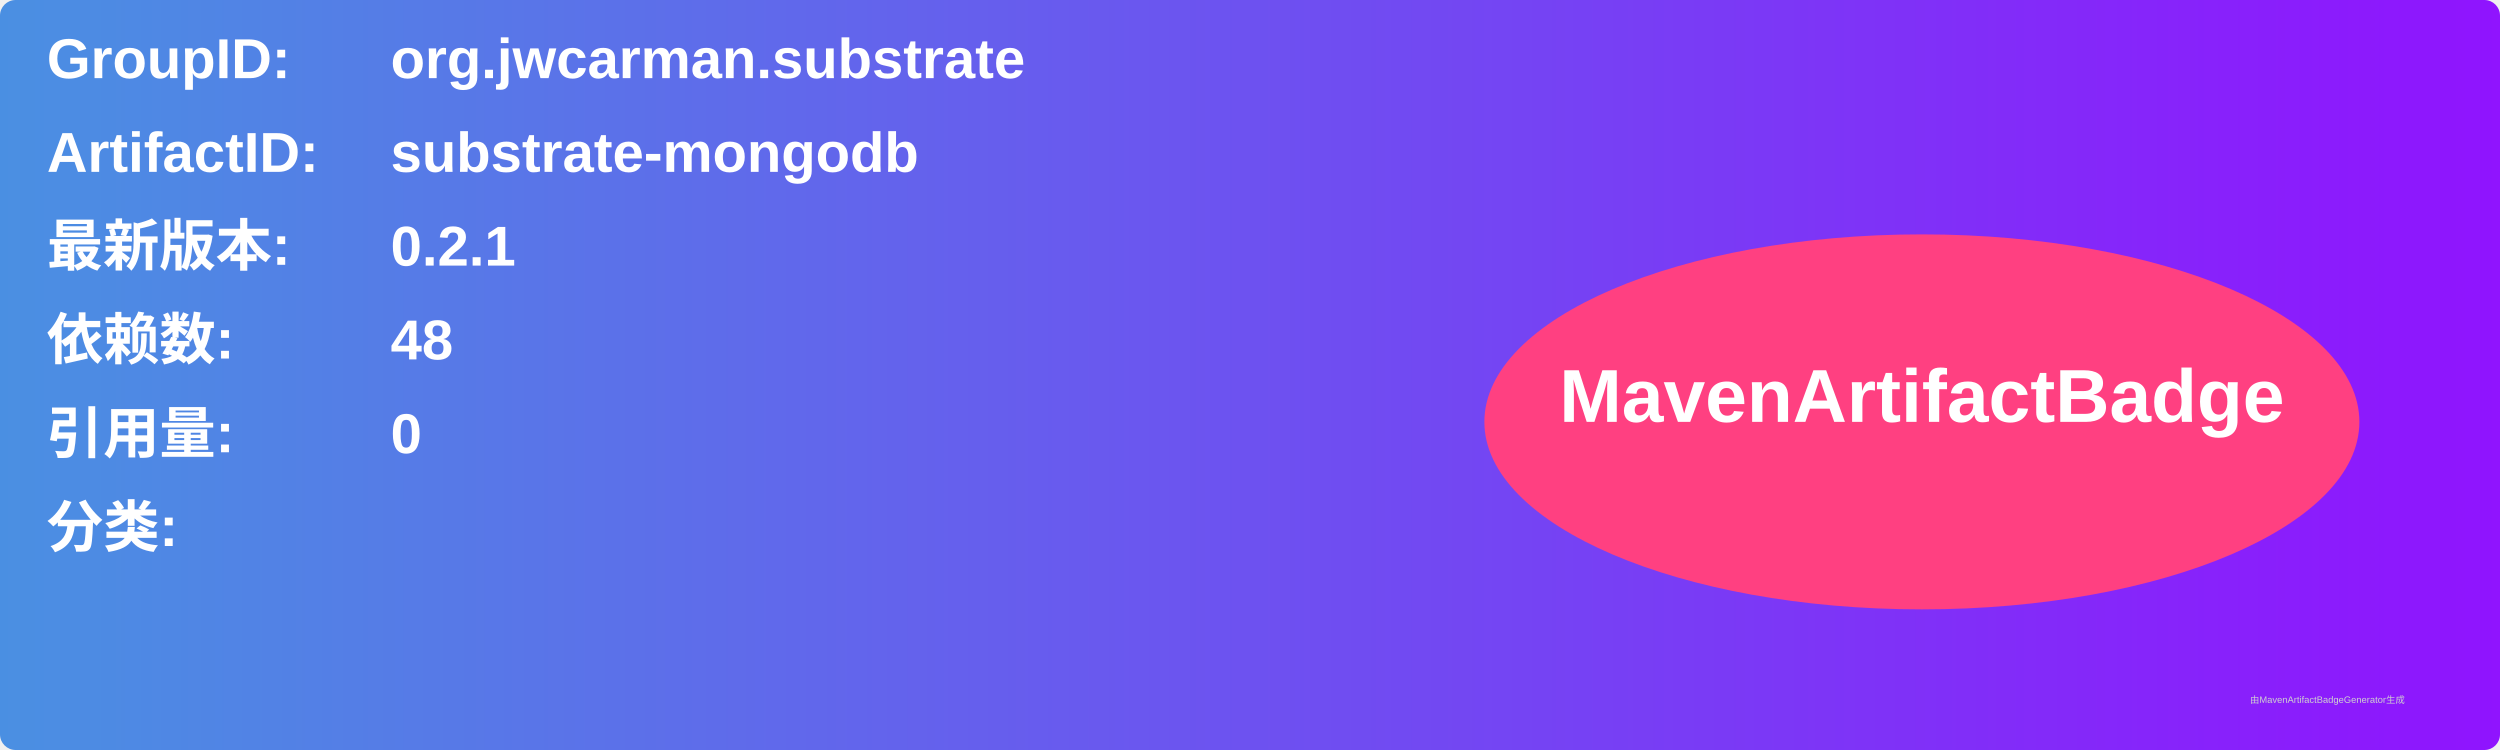
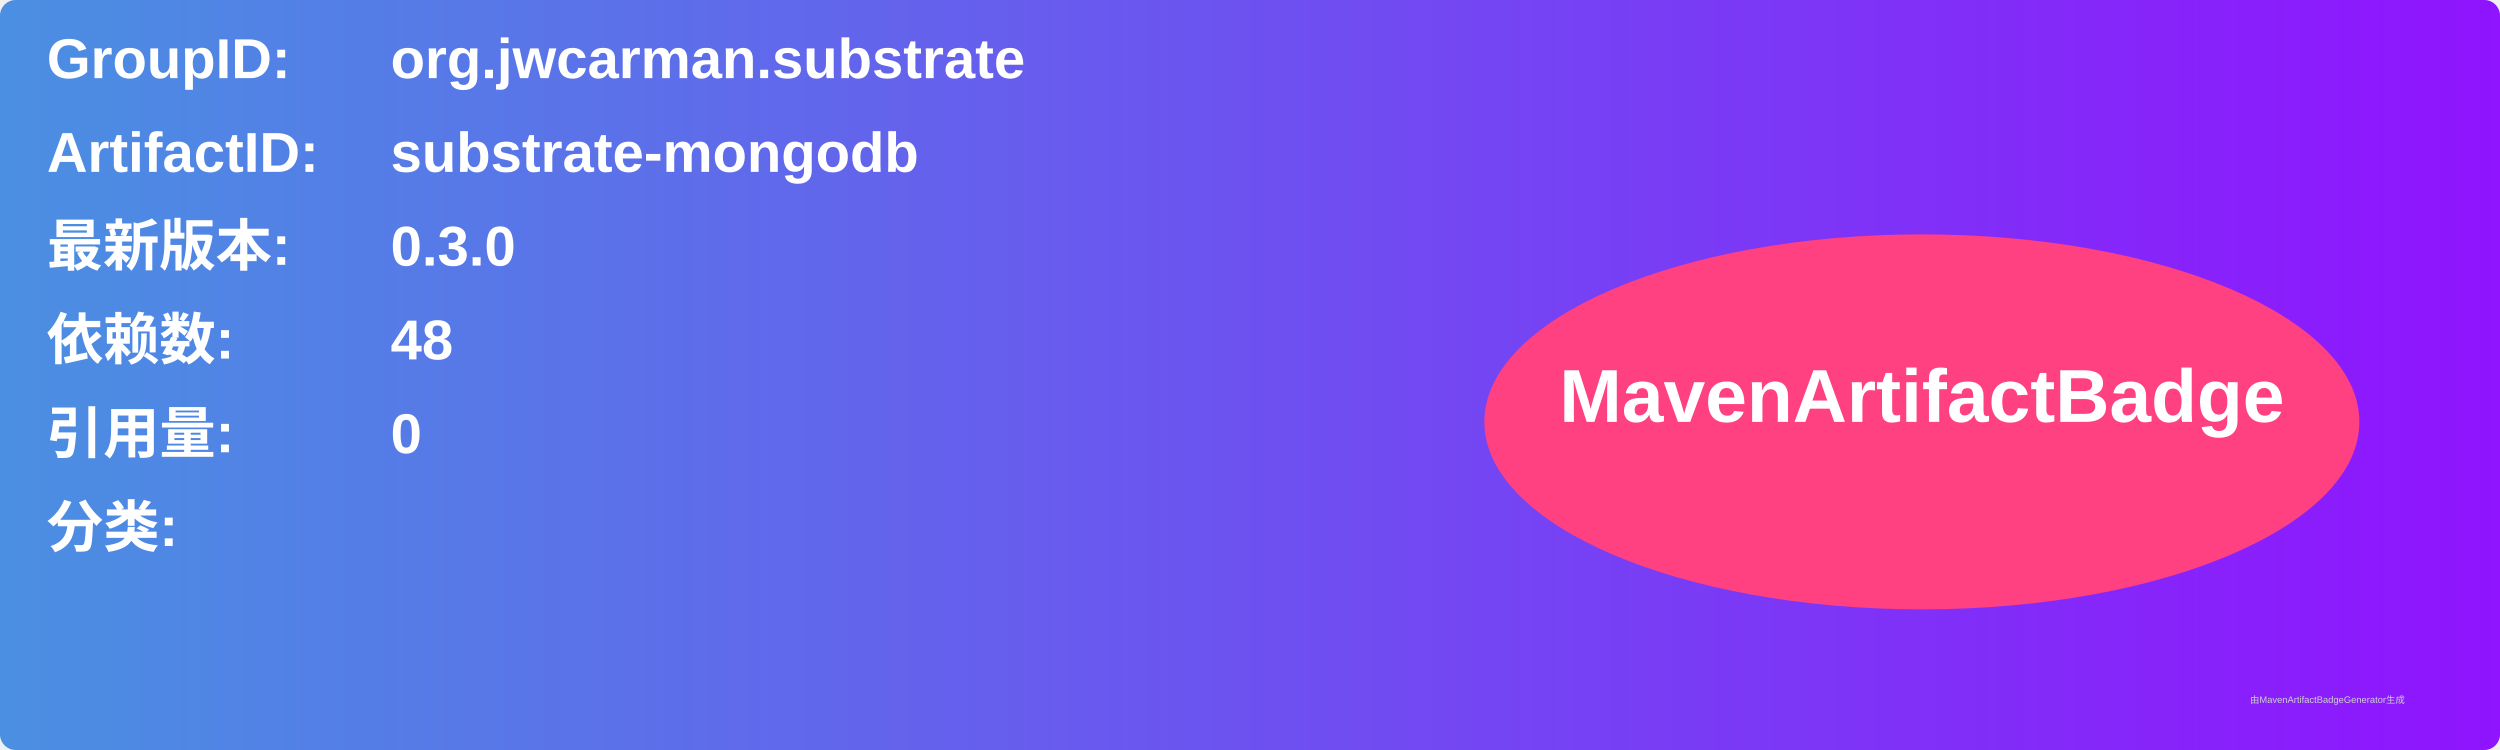
<svg xmlns="http://www.w3.org/2000/svg" width="800" height="240" viewBox="0 0 800 240">
  <linearGradient id="grad" x1="0%" y1="0%" x2="100%" y2="0%">
    <stop offset="0%" stop-color="#4a90e2" />
    <stop offset="100%" stop-color="#9013fe" />
  </linearGradient>
  <rect width="100%" height="100%" rx="5" ry="5" fill="url(#grad)" />
  <g transform="translate(15, 15)">
    <text x="0" y="10" font-family="Arial" font-size="18" fill="white" font-weight="bold" width="260">GroupID:</text>
    <text x="110" y="10" font-family="Arial" font-size="18" fill="white" font-weight="bold" width="460">org.jwcarman.substrate</text>
    <text x="0" y="40" font-family="Arial" font-size="18" fill="white" font-weight="bold" width="260">ArtifactID:</text>
    <text x="110" y="40" font-family="Arial" font-size="18" fill="white" font-weight="bold" width="460">substrate-mongodb</text>
    <text x="0" y="70" font-family="Arial" font-size="18" fill="white" font-weight="bold">最新版本:</text>
    <text x="110" y="70" font-family="Arial" font-size="18" fill="white" font-weight="bold">
-       <tspan font-weight="bold">0.2.1</tspan>
+       <tspan font-weight="bold">0.3.0</tspan>
    </text>
    <text x="0" y="100" font-family="Arial" font-size="18" fill="white" font-weight="bold">依赖数: </text>
    <text x="110" y="100" font-family="Arial" font-size="18" fill="white">
      <tspan font-weight="bold">48</tspan>
    </text>
    <text x="0" y="130" font-family="Arial" font-size="18" fill="white" font-weight="bold">引用量: </text>
    <text x="110" y="130" font-family="Arial" font-size="18" fill="white">
      <tspan font-weight="bold">0</tspan>
    </text>
    <text x="0" y="160" font-family="Arial" font-size="18" fill="white" font-weight="bold">分类:</text>
    <text x="10" y="190" font-family="Arial" font-size="10" fill="white">
      <tspan font-weight="bold" />
    </text>
    <ellipse cx="600" cy="120" rx="140" ry="60" fill="#ff4081" />
    <text x="600" y="120" text-anchor="middle" font-family="Arial" font-size="24" fill="white" font-weight="bold">MavenArtifactBadge</text>
  </g>
  <text x="720" y="225" font-family="Arial" font-size="3" fill="#d0d0d0">由MavenArtifactBadgeGenerator生成</text>
</svg>
